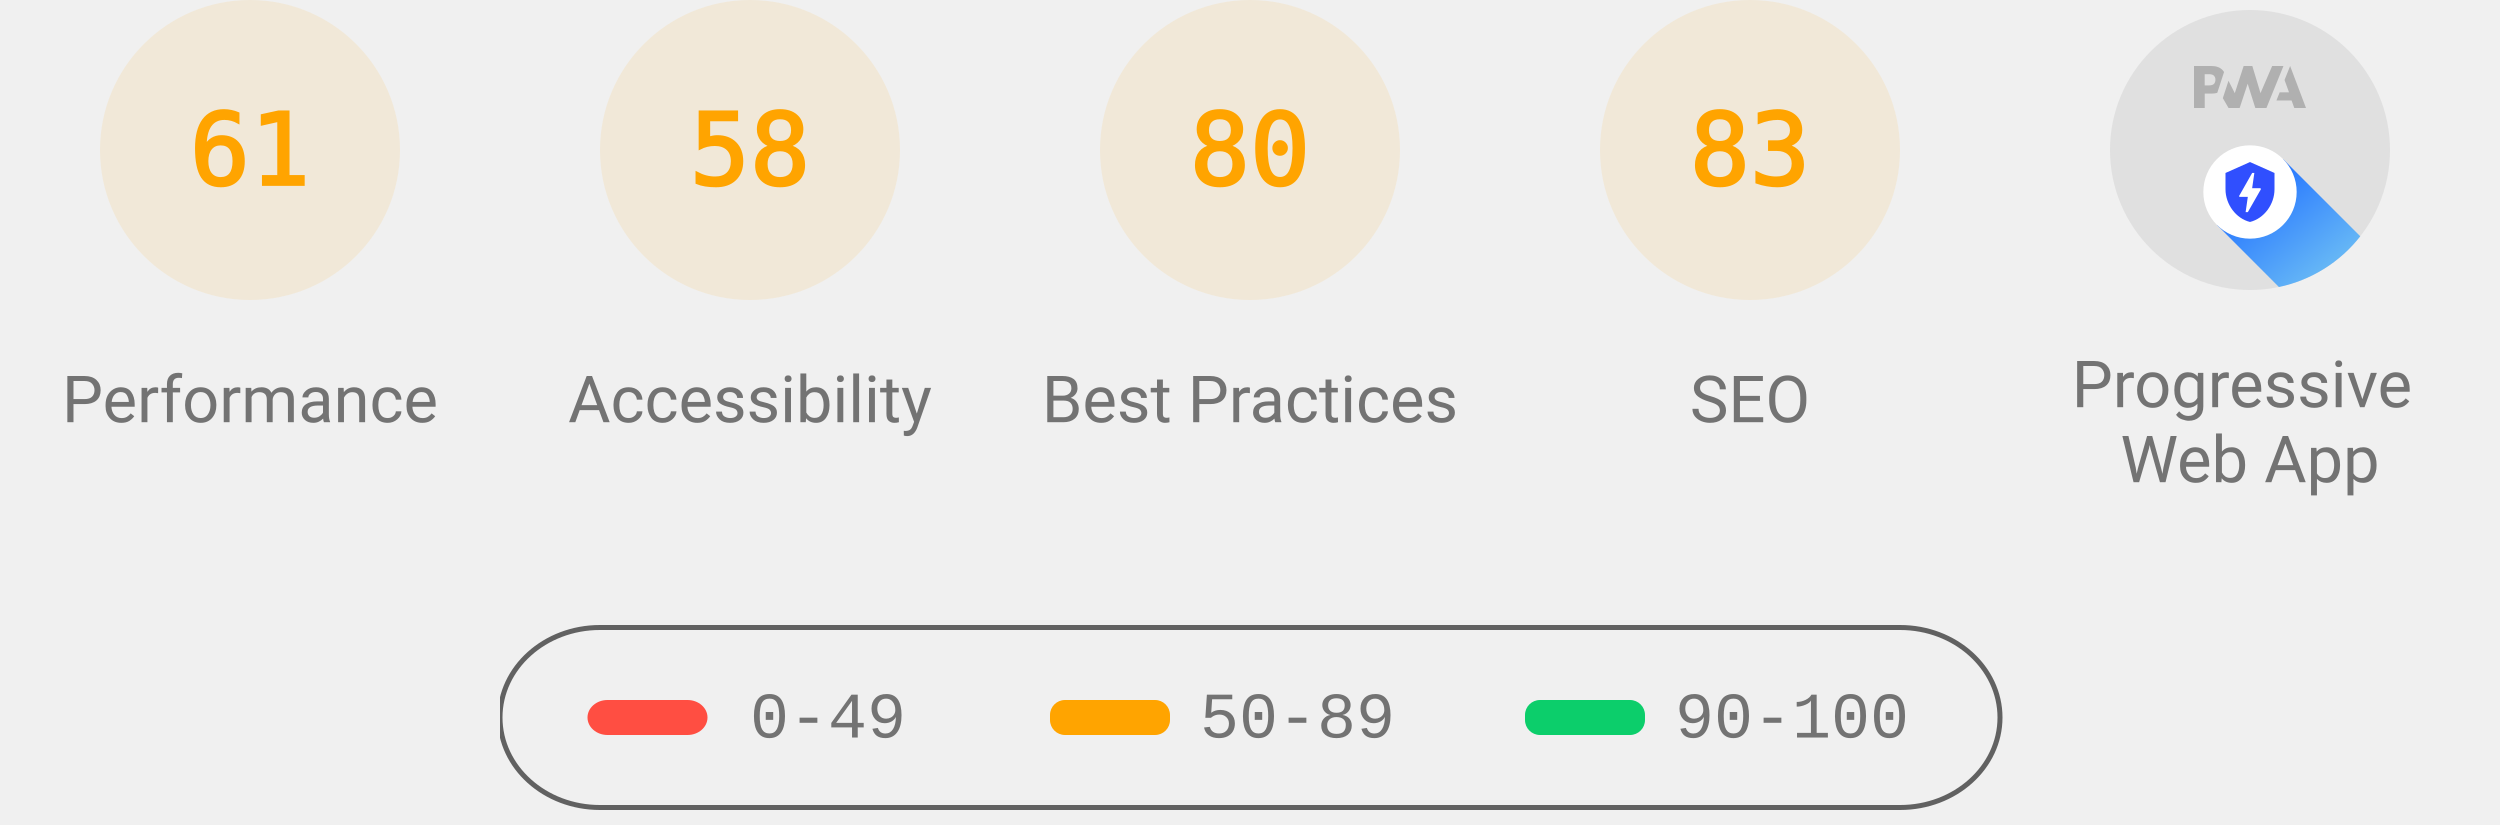
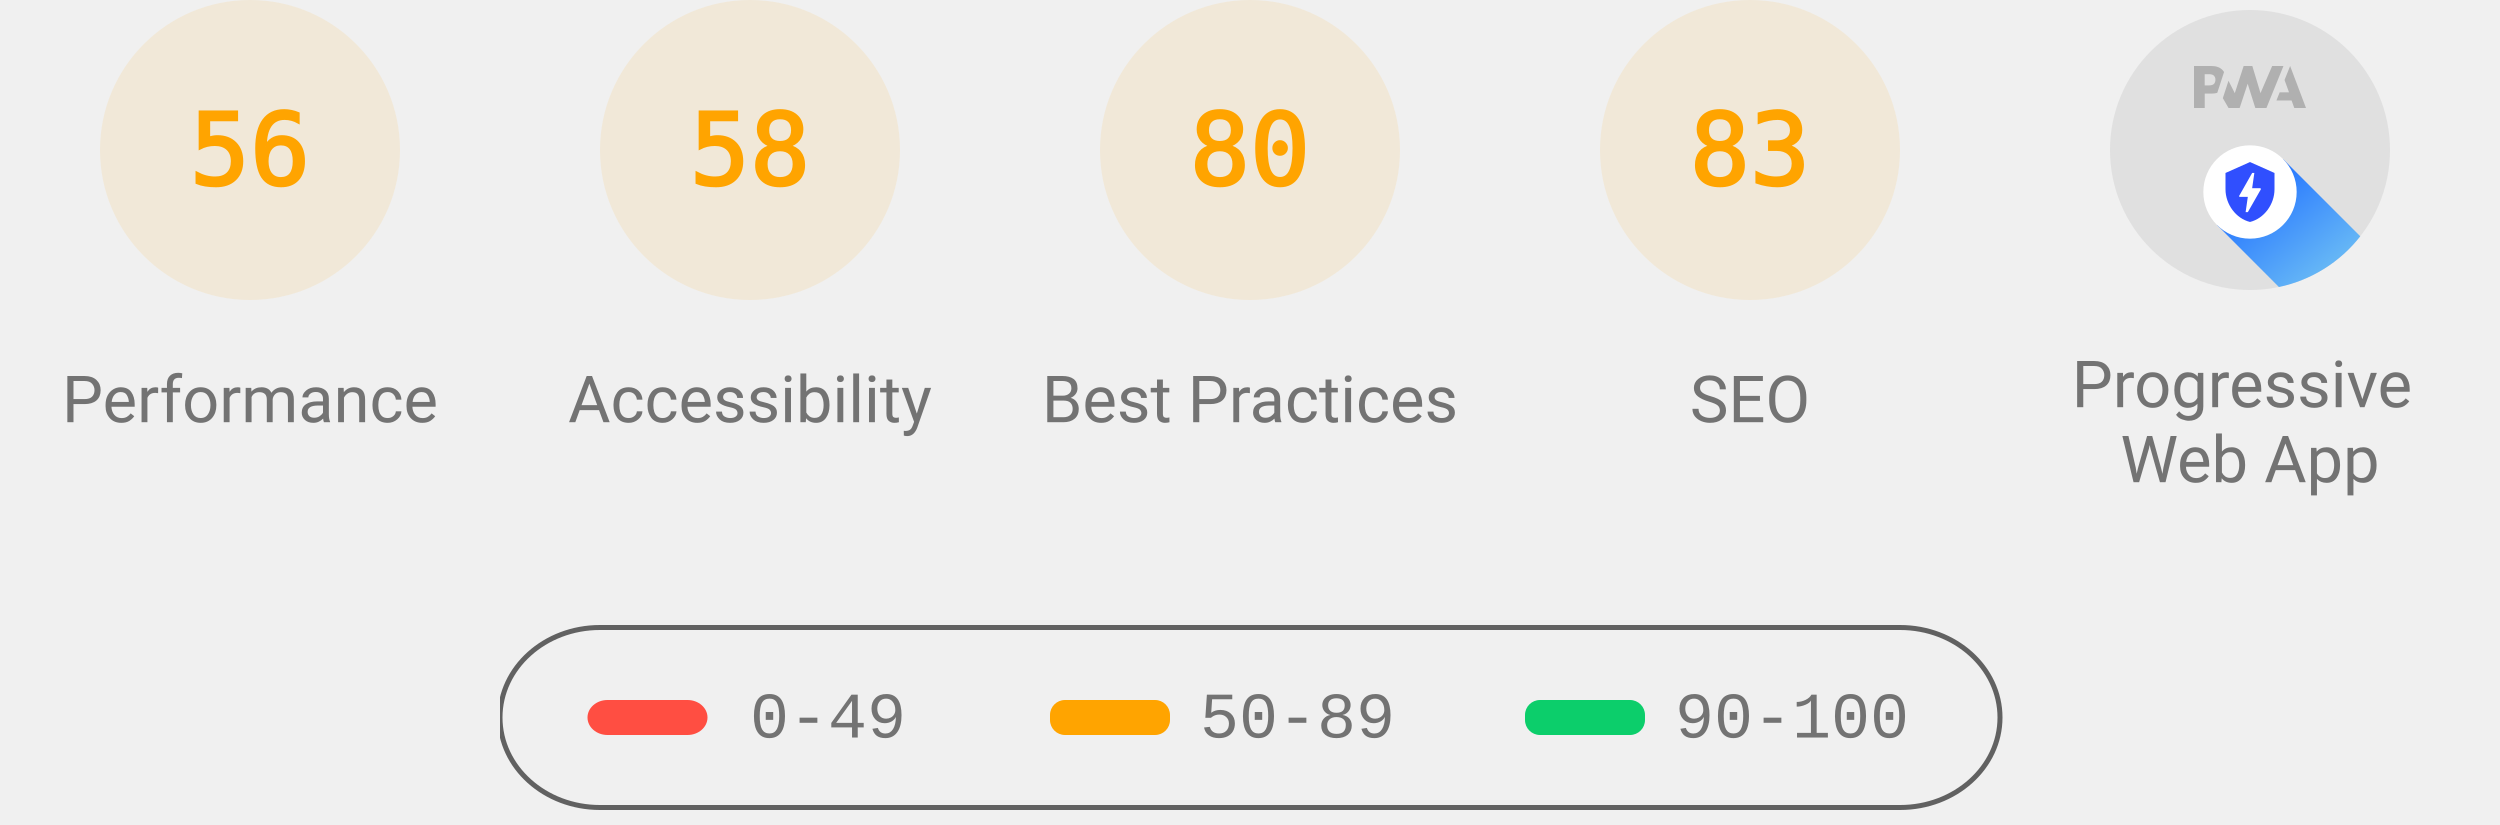
<svg xmlns="http://www.w3.org/2000/svg" class="theme--agnostic" fill="none" width="1000" height="330">
  <style>
			.gauge-base {
				opacity: 0.1
			}

			.gauge-arc {
				fill: none;
				animation-delay: 250ms;
				stroke-linecap: round;
				transform: rotate(-90deg);
				transform-origin: 100px 60px;
				animation: load-gauge 1s ease forwards
			}

			.guage-text {
				font-size: 40px;
				font-family: monospace;
				text-align: center
			}

			.guage-red {
				color: #ff4e42;
				fill: #ff4e42;
				stroke: #ff4e42
			}
			.guage-orange {
				color: #ffa400;
				fill: #ffa400;
				stroke: #ffa400
			}
			.guage-green {
				color: #0cce6b;
				fill: #0cce6b;
				stroke: #0cce6b
			}
			.theme--agnostic .guage-undefined {
				color: #5c5c5c;
				fill: #5c5c5c;
				stroke: #5c5c5c
			}
			.theme--light .guage-undefined {
				color: #1e1e1e;
				fill: #1e1e1e;
				stroke: #1e1e1e
			}
			.theme--dark .guage-undefined {
				color: #f5f5f5;
				fill: #f5f5f5;
				stroke: #f5f5f5
			}

			.guage-title {
				stroke: none;
				font-size: 26px;
				line-height: 26px;
				font-family: Roboto, Halvetica, Arial, sans-serif
			}
			.metric.guage-title {
				font-family: 'Courier New', Courier, monospace
			}
			.theme--agnostic .guage-title {
				color: #737373;
				fill: #737373
			}
			.theme--light .guage-title {
				color: #212121;
				fill: #212121
			}
			.theme--dark .guage-title {
				color: #f5f5f5;
				fill: #f5f5f5
			}

			@keyframes load-gauge {
				from {
					stroke-dasharray: 0 352.858
				}
			}
			.lh-gauge--pwa__disc {
				fill: #e0e0e0
			}
			.lh-gauge--pwa__logo {
				position: relative;
				fill: #b0b0b0
			}
			.lh-gauge--pwa__invisible {
				display: none
			}
			.lh-gauge--pwa__visible {
				display: inline
			}
			.guage-invisible {
				display: none
			}
			.lh-gauge--pwa__logo--primary-color {
				fill: #304ffe
			}
			.theme--agnostic .lh-gauge--pwa__logo--secondary-color {
				fill: #787878
			}
			.theme--light .lh-gauge--pwa__logo--secondary-color {
				fill: #3d3d3d
			}
			.theme--dark .lh-gauge--pwa__logo--secondary-color {
				fill: #d8b6b6
			}
			.theme--light #svg_2 {
				stroke: #00000022
			}
			.theme--agnostic #svg_2 {
				stroke: #616161
			}
			.theme--light #svg_2 {
				stroke: #00000022
			}
			.theme--dark #svg_2 {
				stroke: #f5f5f566
			}
		</style>
  <svg class="guage-div guage-perf guage-orange" viewBox="0 0 200 200" width="200" height="200" x="0" y="0">
    <circle class="gauge-base" r="56" cx="100" cy="60" stroke-width="8" />
-     <circle class="gauge-arc guage-arc-1" r="56" cx="100" cy="60" stroke-width="8" style="stroke-dasharray: 214.633, 351.858;" />
-     <text class="guage-text" x="100px" y="60px" alignment-baseline="central" dominant-baseline="central" text-anchor="middle">61</text>
+     <circle class="gauge-arc guage-arc-1" r="56" cx="100" cy="60" stroke-width="8" style="stroke-dasharray: 197.04, 351.858;" />
+     <text class="guage-text" x="100px" y="60px" alignment-baseline="central" dominant-baseline="central" text-anchor="middle">56</text>
    <text class="guage-title" x="100px" y="160px" alignment-baseline="central" dominant-baseline="central" text-anchor="middle">Performance</text>
  </svg>
  <svg class="guage-div guage-acc guage-orange" viewBox="0 0 200 200" width="200" height="200" x="200" y="0">
    <circle class="gauge-base" r="56" cx="100" cy="60" stroke-width="8" />
    <circle class="gauge-arc guage-arc-2" r="56" cx="100" cy="60" stroke-width="8" style="stroke-dasharray: 204.078, 351.858;" />
    <text class="guage-text" x="100px" y="60px" alignment-baseline="central" dominant-baseline="central" text-anchor="middle">58</text>
    <text class="guage-title" x="100px" y="160px" alignment-baseline="central" dominant-baseline="central" text-anchor="middle">Accessibility</text>
  </svg>
  <svg class="guage-div guage-best guage-orange" viewBox="0 0 200 200" width="200" height="200" x="400" y="0">
    <circle class="gauge-base" r="56" cx="100" cy="60" stroke-width="8" />
    <circle class="gauge-arc guage-arc-3" r="56" cx="100" cy="60" stroke-width="8" style="stroke-dasharray: 281.486, 351.858;" />
    <text class="guage-text" x="100px" y="60px" alignment-baseline="central" dominant-baseline="central" text-anchor="middle">80</text>
    <text class="guage-title" x="100px" y="160px" alignment-baseline="central" dominant-baseline="central" text-anchor="middle">Best Practices</text>
  </svg>
  <svg class="guage-div guage-seo guage-orange" viewBox="0 0 200 200" width="200" height="200" x="600" y="0">
    <circle class="gauge-base" r="56" cx="100" cy="60" stroke-width="8" />
    <circle class="gauge-arc guage-arc-4" r="56" cx="100" cy="60" stroke-width="8" style="stroke-dasharray: 292.042, 351.858;" />
    <text class="guage-text" x="100px" y="60px" alignment-baseline="central" dominant-baseline="central" text-anchor="middle">83</text>
    <text class="guage-title" x="100px" y="160px" alignment-baseline="central" dominant-baseline="central" text-anchor="middle">SEO</text>
  </svg>
  <svg class="guage-div guage-pwa " viewBox="0 0 200 200" width="200" height="200" x="800" y="0">
    <svg viewBox="0 0 60 60" width="112" height="112" x="44" y="4">
      <defs>
        <linearGradient id="lh-gauge--pwa__check-circle__gradient-0" x1="50%" y1="0%" x2="50%" y2="100%">
          <stop stop-color="#00C852" offset="0%" />
          <stop stop-color="#009688" offset="100%" />
        </linearGradient>
        <linearGradient id="lh-gauge--pwa__installable__shadow-gradient-0" x1="76.056%" x2="24.111%" y1="82.995%" y2="24.735%">
          <stop stop-color="#A5D6A7" offset="0%" />
          <stop stop-color="#80CBC4" offset="100%" />
        </linearGradient>
        <linearGradient id="lh-gauge--pwa__fast-reliable__shadow-gradient-0" x1="76.056%" y1="82.995%" x2="25.678%" y2="26.493%">
          <stop stop-color="#64B5F6" offset="0%" />
          <stop stop-color="#2979FF" offset="100%" />
        </linearGradient>
        <g id="lh-gauge--pwa__fast-reliable-badge-0">
          <circle fill="#FFFFFF" cx="10" cy="10" r="10" />
          <path fill="#304FFE" d="M10 3.58l5.25 2.34v3.5c0 3.23-2.24 6.26-5.25 7-3.01-.74-5.25-3.77-5.25-7v-3.5L10 3.58zm-.47 10.74l2.76-4.83.03-.07c.04-.08 0-.24-.22-.24h-1.64l.47-3.26h-.47l-2.7 4.77c-.02.01.05-.1-.04.05-.09.16-.1.31.18.31h1.63l-.47 3.27h.47z" />
        </g>
        <g id="lh-gauge--pwa__installable-badge-0">
          <circle fill="#FFFFFF" cx="10" cy="10" r="10" />
          <path fill="#009688" d="M10 4.167A5.835 5.835 0 0 0 4.167 10 5.835 5.835 0 0 0 10 15.833 5.835 5.835 0 0 0 15.833 10 5.835 5.835 0 0 0 10 4.167zm2.917 6.416h-2.334v2.334H9.417v-2.334H7.083V9.417h2.334V7.083h1.166v2.334h2.334v1.166z" />
        </g>
      </defs>
      <g stroke="none" fill-rule="nonzero">
        <circle class="lh-gauge--pwa__disc" cx="30" cy="30" r="30" />
        <g class="lh-gauge--pwa__logo">
          <path d="M35.66 19.39l.7-1.75h2L37.4 15 38.6 12l3.4 9h-2.51l-.58-1.61z" />
          <path d="M33.52 21l3.65-9h-2.42l-2.5 5.82L30.5 12h-1.86l-1.9 5.82-1.35-2.65-1.21 3.72L25.4 21h2.38l1.72-5.2 1.64 5.2z" />
          <path fill-rule="nonzero" d="M20.3 17.91h1.48c.45 0 .85-.05 1.2-.15l.39-1.18 1.07-3.3a2.64 2.64 0 0 0-.28-.37c-.55-.6-1.36-.91-2.42-.91H18v9h2.3V17.9zm1.96-3.84c.22.22.33.5.33.87 0 .36-.1.65-.29.87-.2.23-.59.35-1.15.35h-.86v-2.41h.87c.52 0 .89.1 1.1.32z" />
        </g>
        <rect class="lh-gauge--pwa__component lh-gauge--pwa__na-line lh-gauge--pwa__invisible" fill="#FFFFFF" x="20" y="32" width="20" height="4" rx="2" />
        <g class="lh-gauge--pwa__component lh-gauge--pwa__fast-reliable-badge lh-gauge--pwa__visible" transform="translate(20, 29)">
          <path fill="url(#lh-gauge--pwa__fast-reliable__shadow-gradient-0)" d="M33.63 19.49A30 30 0 0 1 16.2 30.36L3 17.14 17.14 3l16.49 16.49z" />
          <use href="#lh-gauge--pwa__fast-reliable-badge-0" />
        </g>
        <g class="lh-gauge--pwa__component lh-gauge--pwa__installable-badge lh-gauge--pwa__invisible" transform="translate(20, 29)">
          <path fill="url(#lh-gauge--pwa__installable__shadow-gradient-0)" d="M33.629 19.487c-4.272 5.453-10.391 9.39-17.415 10.869L3 17.142 17.142 3 33.63 19.487z" />
          <use href="#lh-gauge--pwa__installable-badge-0" />
        </g>
        <g class="lh-gauge--pwa__component lh-gauge--pwa__fast-reliable-installable-badges lh-gauge--pwa__invisible">
          <g transform="translate(8, 29)">
            <path fill="url(#lh-gauge--pwa__fast-reliable__shadow-gradient-0)" d="M16.321 30.463L3 17.143 17.142 3l22.365 22.365A29.864 29.864 0 0 1 22 31c-1.942 0-3.84-.184-5.679-.537z" />
            <use href="#lh-gauge--pwa__fast-reliable-badge-0" />
          </g>
          <g transform="translate(32, 29)">
            <path fill="url(#lh-gauge--pwa__installable__shadow-gradient-0)" d="M25.982 11.84a30.107 30.107 0 0 1-13.08 15.203L3 17.143 17.142 3l8.84 8.84z" />
            <use href="#lh-gauge--pwa__installable-badge-0" />
          </g>
        </g>
        <g class="lh-gauge--pwa__component lh-gauge--pwa__check-circle lh-gauge--pwa__invisible" transform="translate(18, 28)">
          <circle fill="#FFFFFF" cx="12" cy="12" r="12" />
          <path fill="url(#lh-gauge--pwa__check-circle__gradient-0)" d="M12 2a10 10 0 1 0 0 20 10 10 0 0 0 0-20zm-2 15l-5-5 1.41-1.41L10 14.17l7.59-7.59L19 8l-9 9z" />
        </g>
      </g>
    </svg>
    <text class="guage-title" y="160px" alignment-baseline="central" dominant-baseline="central" text-anchor="middle">
      <tspan x="100px" dy="-6px">Progressive</tspan>
      <tspan x="100px" dy="30px">Web App</tspan>
    </text>
  </svg>
  <svg width="604" height="76" x="200" y="250">
    <g>
      <rect fill="none" id="canvas_background" height="80" width="604" y="-1" x="-1" />
      <g display="none" overflow="visible" y="0" x="0" height="100%" width="100%" id="canvasGrid">
        <rect fill="url(#gridpattern)" stroke-width="0" y="0" x="0" height="100%" width="100%" />
      </g>
    </g>
    <g>
      <rect fill-opacity="0" stroke-width="2" rx="40" id="svg_2" height="72" width="600" y="1" x="0" fill="#000000" />
      <rect stroke="#000" rx="8" id="svg_3" height="14" width="48" y="30" x="35" stroke-opacity="null" stroke-width="0" fill="#ff4e42" />
      <rect stroke="#000" rx="6" id="svg_4" height="14" width="48" y="30" x="220" stroke-opacity="null" stroke-width="0" fill="#ffa400" />
      <rect stroke="#000" rx="6" id="svg_5" height="14" width="48" y="30" x="410" stroke-opacity="null" stroke-width="0" fill="#0cce6b" />
      <text class="metric guage-title" xml:space="preserve" text-anchor="start" font-size="26" id="svg_6" y="45" x="100" stroke-opacity="null" stroke-width="0" stroke="#000">0-49</text>
      <text class="metric guage-title" xml:space="preserve" text-anchor="start" font-size="26" id="svg_7" y="45" x="280" stroke-opacity="null" stroke-width="0" stroke="#000">50-89</text>
      <text class="metric guage-title" xml:space="preserve" text-anchor="start" font-size="26" id="svg_8" y="45" x="470" stroke-opacity="null" stroke-width="0" stroke="#000">90-100</text>
    </g>
  </svg>
</svg>
